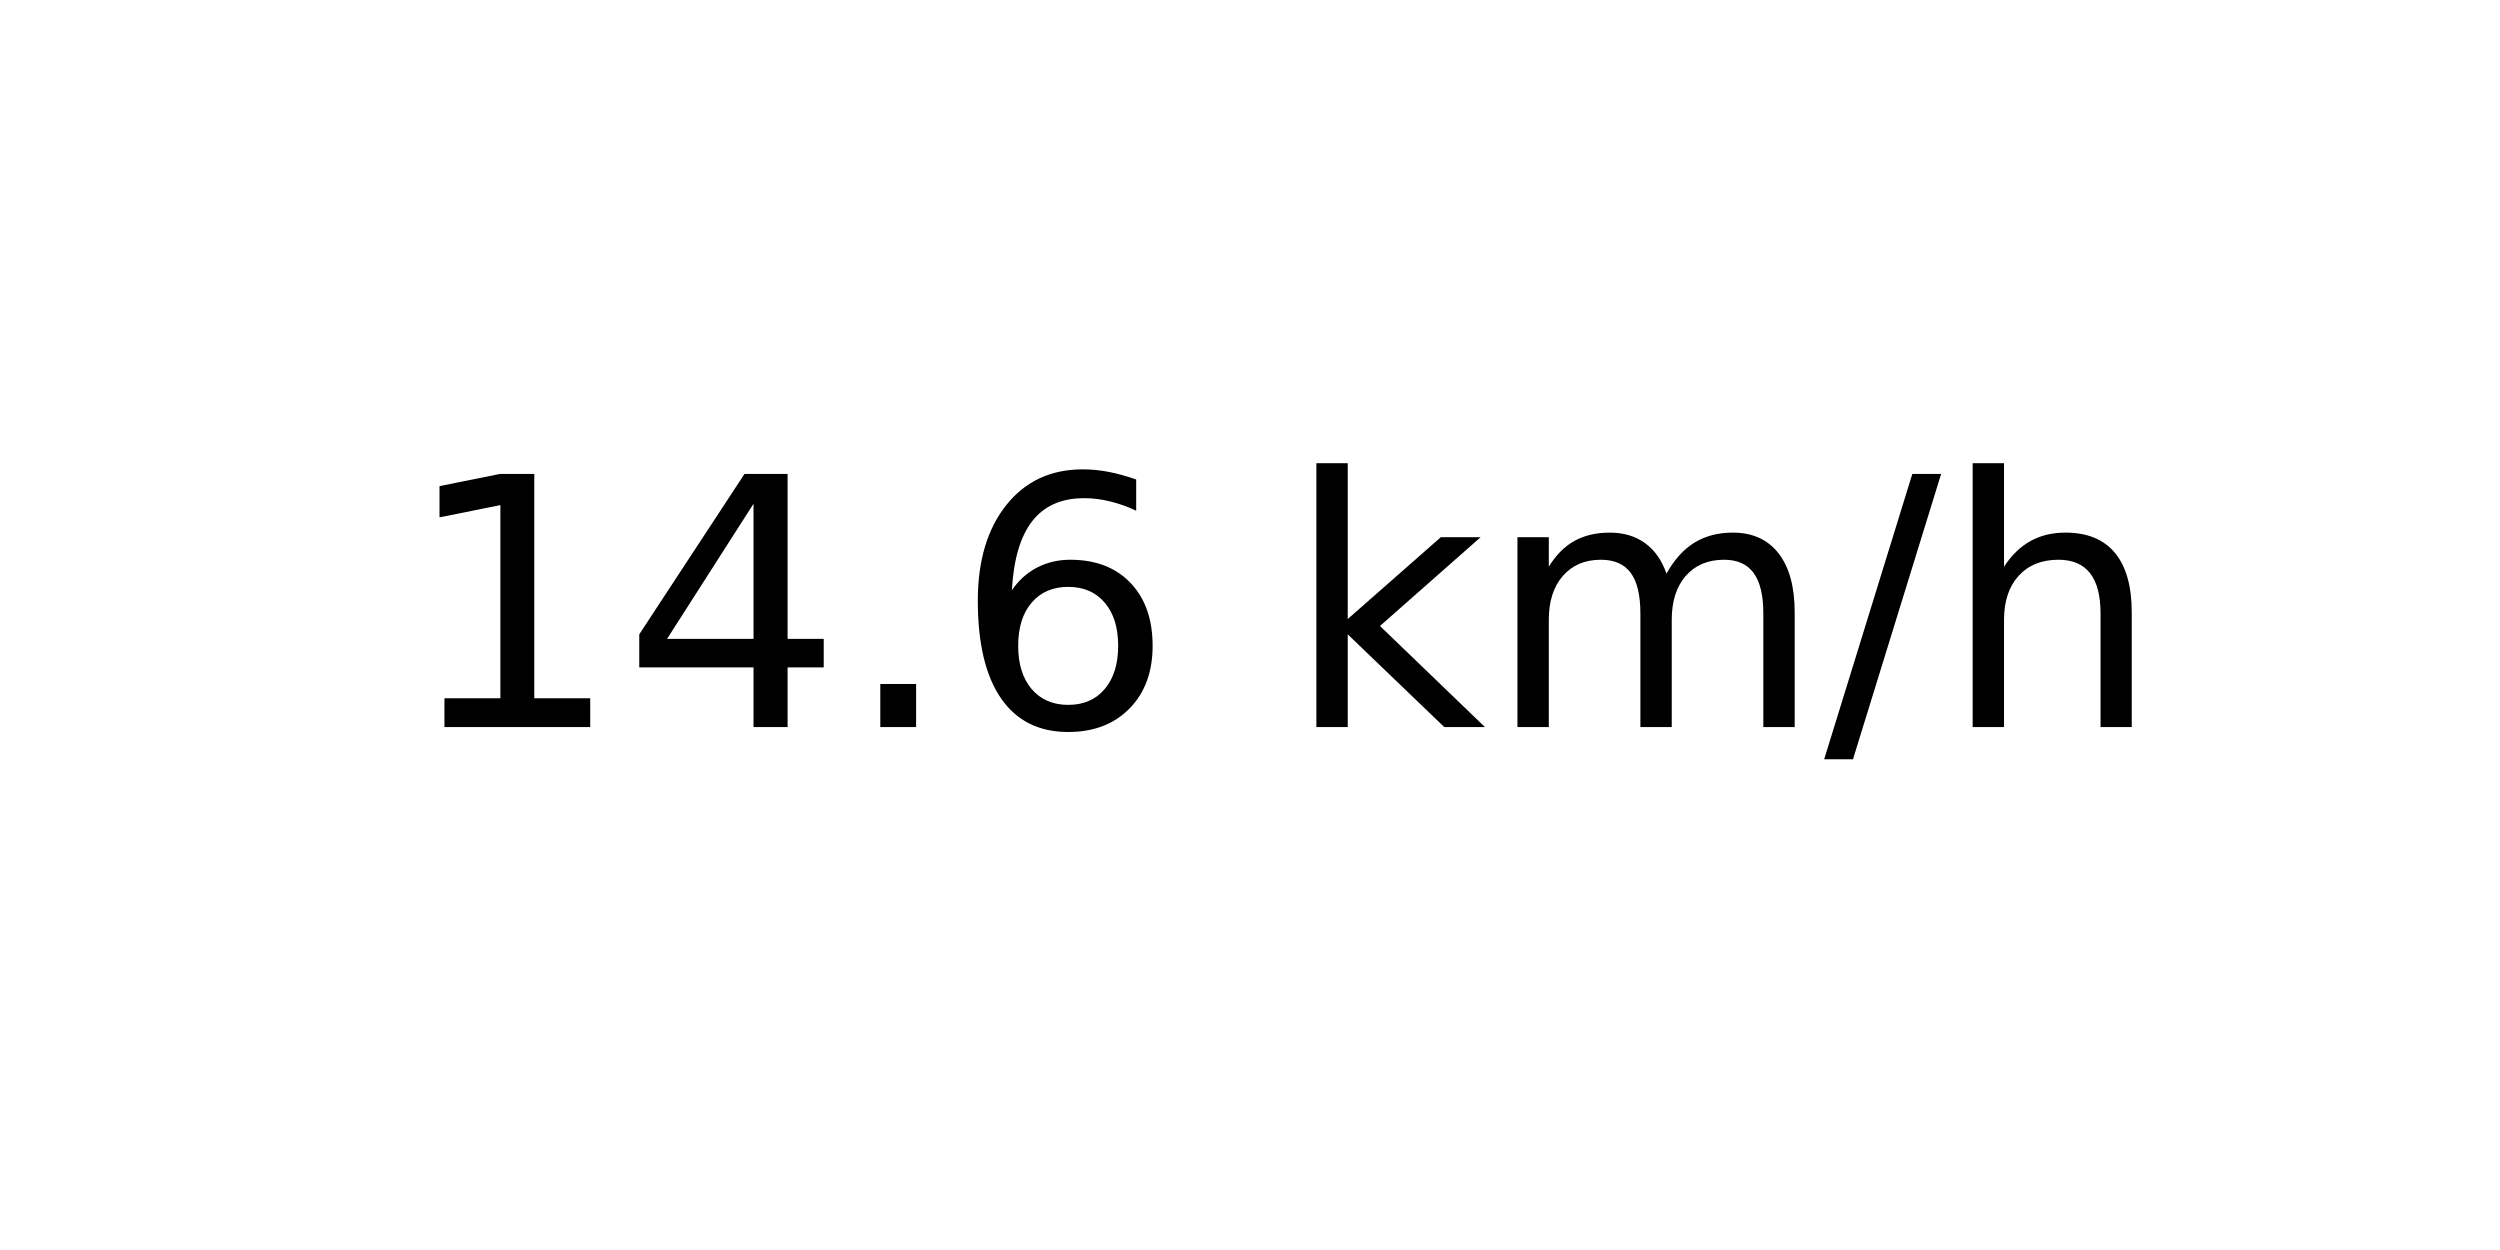
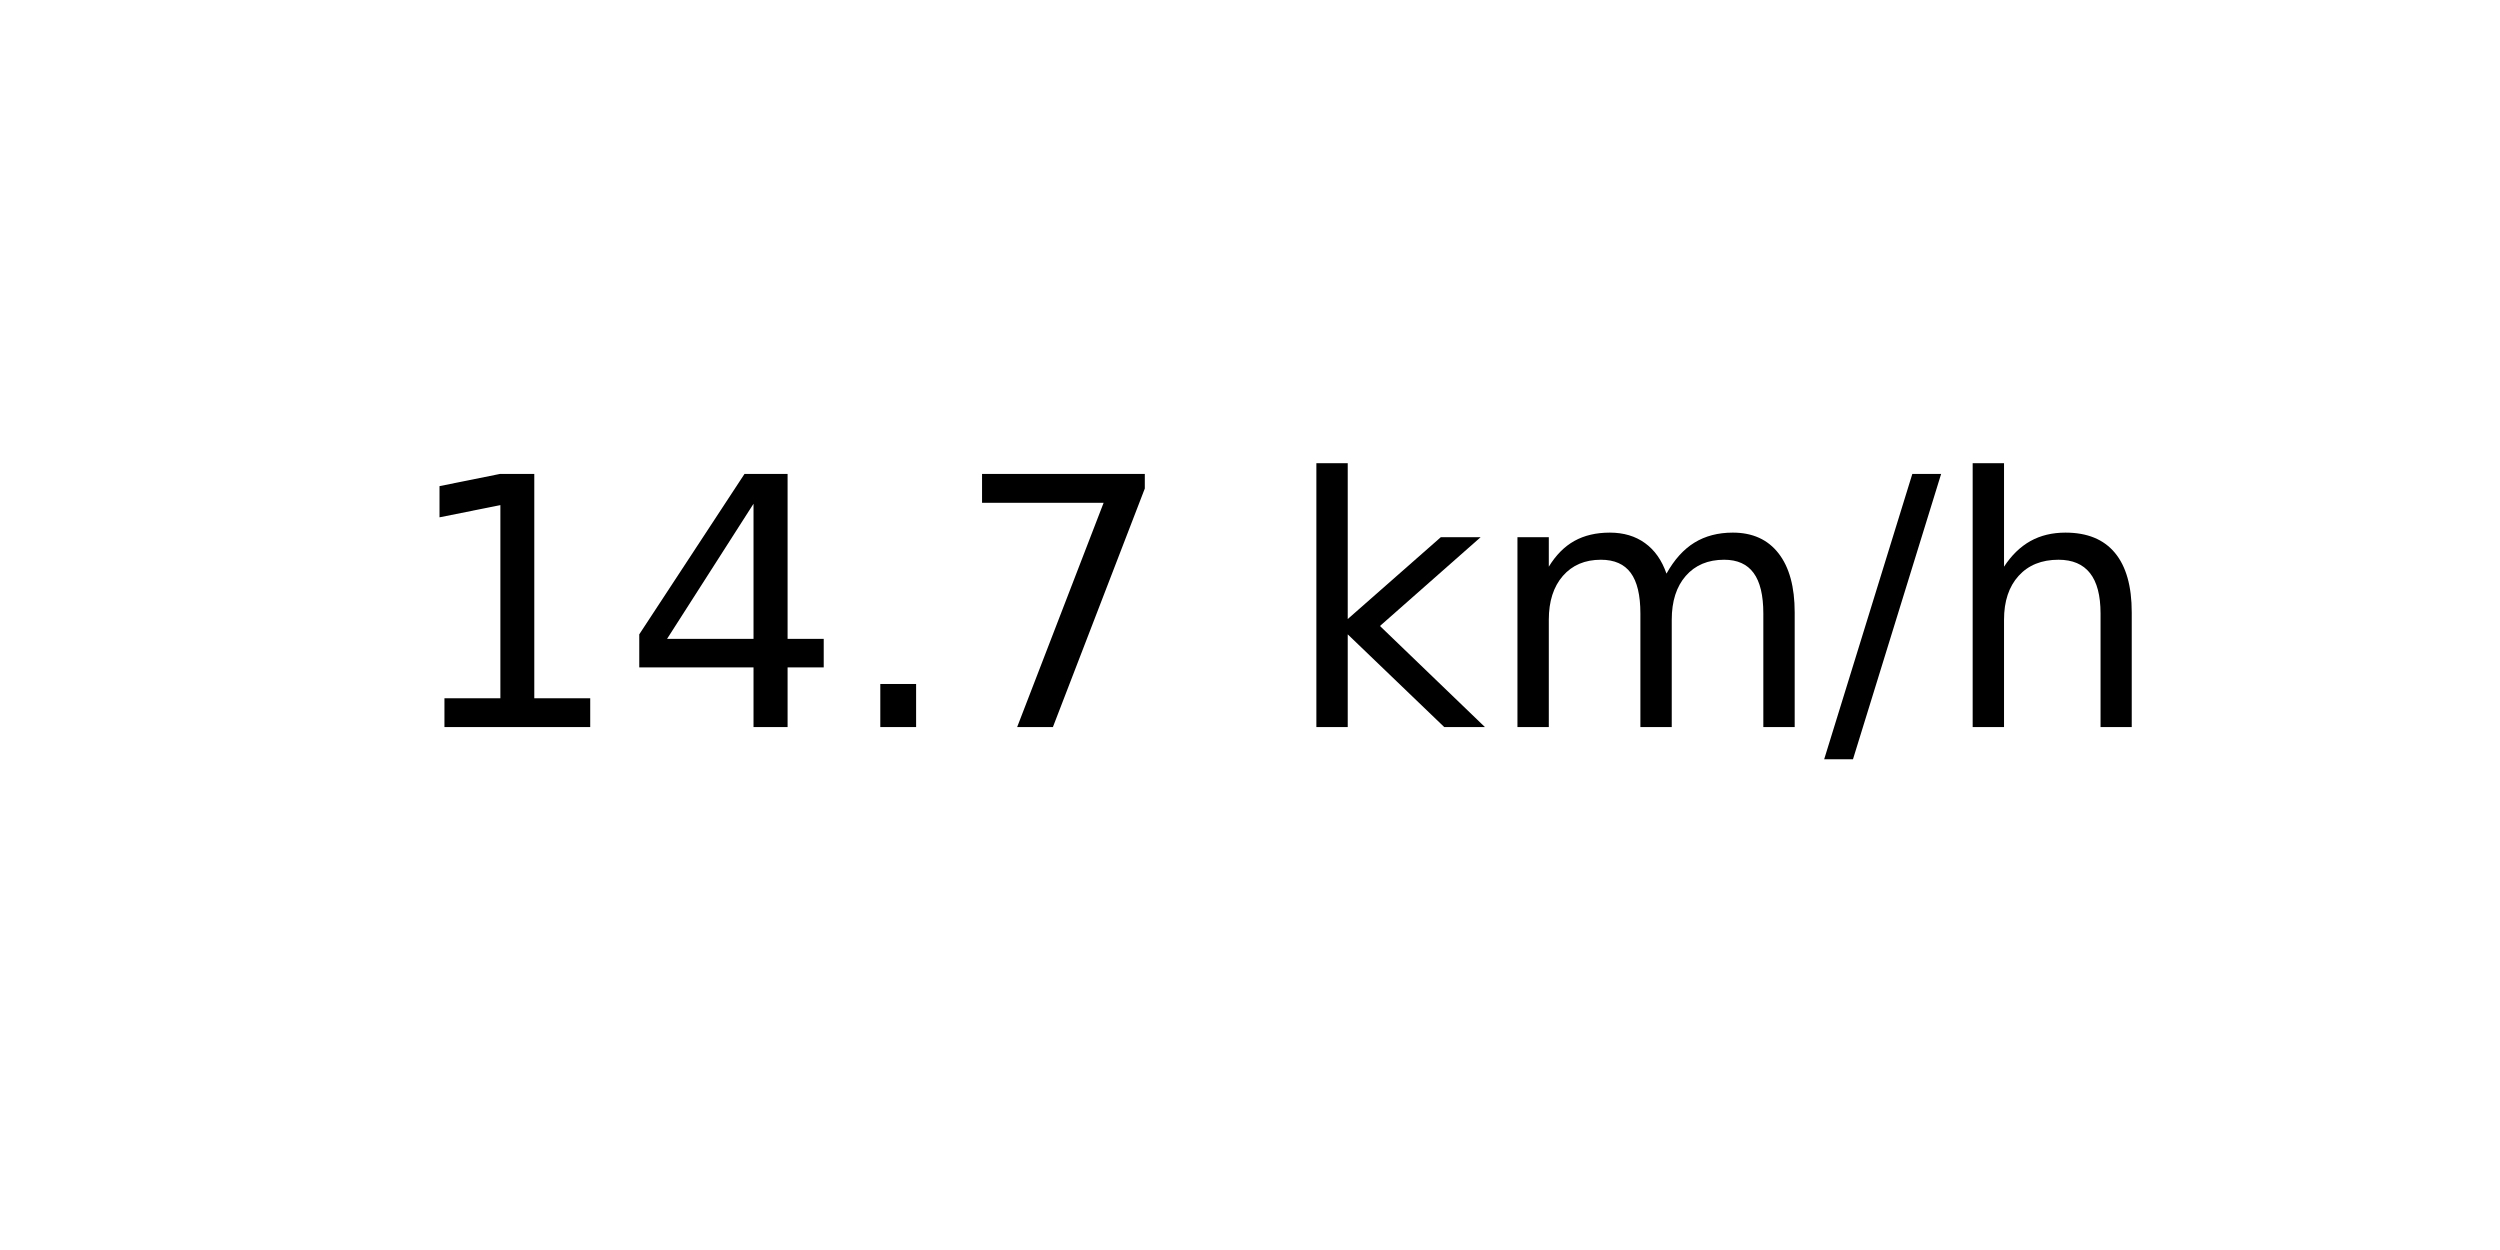
<svg xmlns="http://www.w3.org/2000/svg" xmlns:xlink="http://www.w3.org/1999/xlink" width="72pt" height="36pt" viewBox="0 0 72 36" version="1.1">
  <defs>
    <style type="text/css">*{stroke-linejoin: round; stroke-linecap: butt}</style>
  </defs>
  <g id="figure_1">
    <g id="axes_1">
      <g id="text_1">
        <g transform="translate(11.55937 20.93937) scale(0.1 -0.1)">
          <defs>
            <path id="DejaVuSans-31" d="M 794 531  L 1825 531  L 1825 4091  L 703 3866  L 703 4441  L 1819 4666  L 2450 4666  L 2450 531  L 3481 531  L 3481 0  L 794 0  L 794 531  z " transform="scale(0.015625)" />
            <path id="DejaVuSans-34" d="M 2419 4116  L 825 1625  L 2419 1625  L 2419 4116  z M 2253 4666  L 3047 4666  L 3047 1625  L 3713 1625  L 3713 1100  L 3047 1100  L 3047 0  L 2419 0  L 2419 1100  L 313 1100  L 313 1709  L 2253 4666  z " transform="scale(0.015625)" />
            <path id="DejaVuSans-2e" d="M 684 794  L 1344 794  L 1344 0  L 684 0  L 684 794  z " transform="scale(0.015625)" />
-             <path id="DejaVuSans-36" d="M 2113 2584  Q 1688 2584 1439 2293  Q 1191 2003 1191 1497  Q 1191 994 1439 701  Q 1688 409 2113 409  Q 2538 409 2786 701  Q 3034 994 3034 1497  Q 3034 2003 2786 2293  Q 2538 2584 2113 2584  z M 3366 4563  L 3366 3988  Q 3128 4100 2886 4159  Q 2644 4219 2406 4219  Q 1781 4219 1451 3797  Q 1122 3375 1075 2522  Q 1259 2794 1537 2939  Q 1816 3084 2150 3084  Q 2853 3084 3261 2657  Q 3669 2231 3669 1497  Q 3669 778 3244 343  Q 2819 -91 2113 -91  Q 1303 -91 875 529  Q 447 1150 447 2328  Q 447 3434 972 4092  Q 1497 4750 2381 4750  Q 2619 4750 2861 4703  Q 3103 4656 3366 4563  z " transform="scale(0.015625)" />
+             <path id="DejaVuSans-37" d="M 525 4666  L 3525 4666  L 3525 4397  L 1831 0  L 1172 0  L 2766 4134  L 525 4134  L 525 4666  z " transform="scale(0.015625)" />
            <path id="DejaVuSans-20" transform="scale(0.015625)" />
            <path id="DejaVuSans-6b" d="M 581 4863  L 1159 4863  L 1159 1991  L 2875 3500  L 3609 3500  L 1753 1863  L 3688 0  L 2938 0  L 1159 1709  L 1159 0  L 581 0  L 581 4863  z " transform="scale(0.015625)" />
            <path id="DejaVuSans-6d" d="M 3328 2828  Q 3544 3216 3844 3400  Q 4144 3584 4550 3584  Q 5097 3584 5394 3201  Q 5691 2819 5691 2113  L 5691 0  L 5113 0  L 5113 2094  Q 5113 2597 4934 2840  Q 4756 3084 4391 3084  Q 3944 3084 3684 2787  Q 3425 2491 3425 1978  L 3425 0  L 2847 0  L 2847 2094  Q 2847 2600 2669 2842  Q 2491 3084 2119 3084  Q 1678 3084 1418 2786  Q 1159 2488 1159 1978  L 1159 0  L 581 0  L 581 3500  L 1159 3500  L 1159 2956  Q 1356 3278 1631 3431  Q 1906 3584 2284 3584  Q 2666 3584 2933 3390  Q 3200 3197 3328 2828  z " transform="scale(0.015625)" />
            <path id="DejaVuSans-2f" d="M 1625 4666  L 2156 4666  L 531 -594  L 0 -594  L 1625 4666  z " transform="scale(0.015625)" />
            <path id="DejaVuSans-68" d="M 3513 2113  L 3513 0  L 2938 0  L 2938 2094  Q 2938 2591 2744 2837  Q 2550 3084 2163 3084  Q 1697 3084 1428 2787  Q 1159 2491 1159 1978  L 1159 0  L 581 0  L 581 4863  L 1159 4863  L 1159 2956  Q 1366 3272 1645 3428  Q 1925 3584 2291 3584  Q 2894 3584 3203 3211  Q 3513 2838 3513 2113  z " transform="scale(0.015625)" />
          </defs>
          <use xlink:href="#DejaVuSans-31" />
          <use xlink:href="#DejaVuSans-34" x="63.623" />
          <use xlink:href="#DejaVuSans-2e" x="127.246" />
-           <use xlink:href="#DejaVuSans-36" x="159.033" />
+           <use xlink:href="#DejaVuSans-37" x="159.033" />
          <use xlink:href="#DejaVuSans-20" x="222.656" />
          <use xlink:href="#DejaVuSans-6b" x="254.443" />
          <use xlink:href="#DejaVuSans-6d" x="312.354" />
          <use xlink:href="#DejaVuSans-2f" x="409.766" />
          <use xlink:href="#DejaVuSans-68" x="443.457" />
        </g>
      </g>
    </g>
  </g>
</svg>
